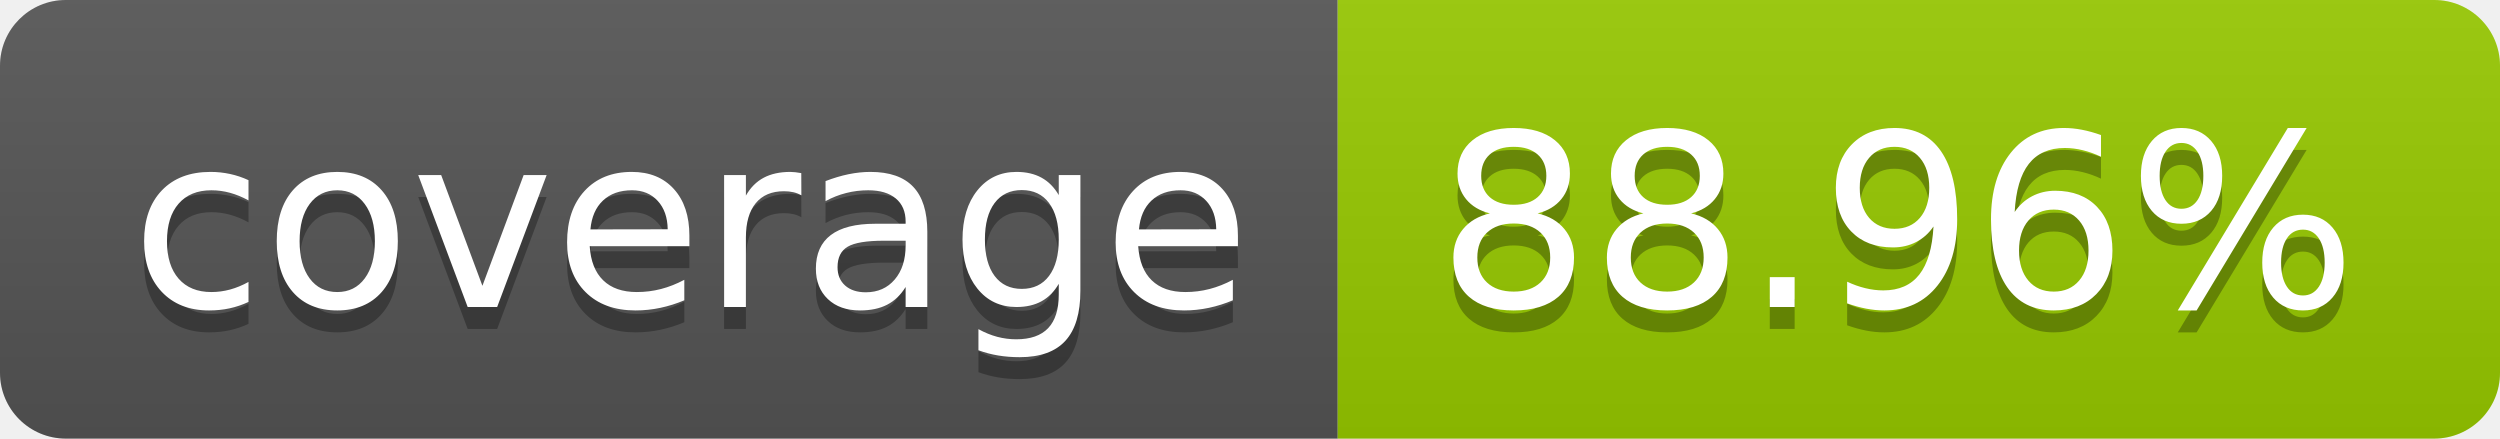
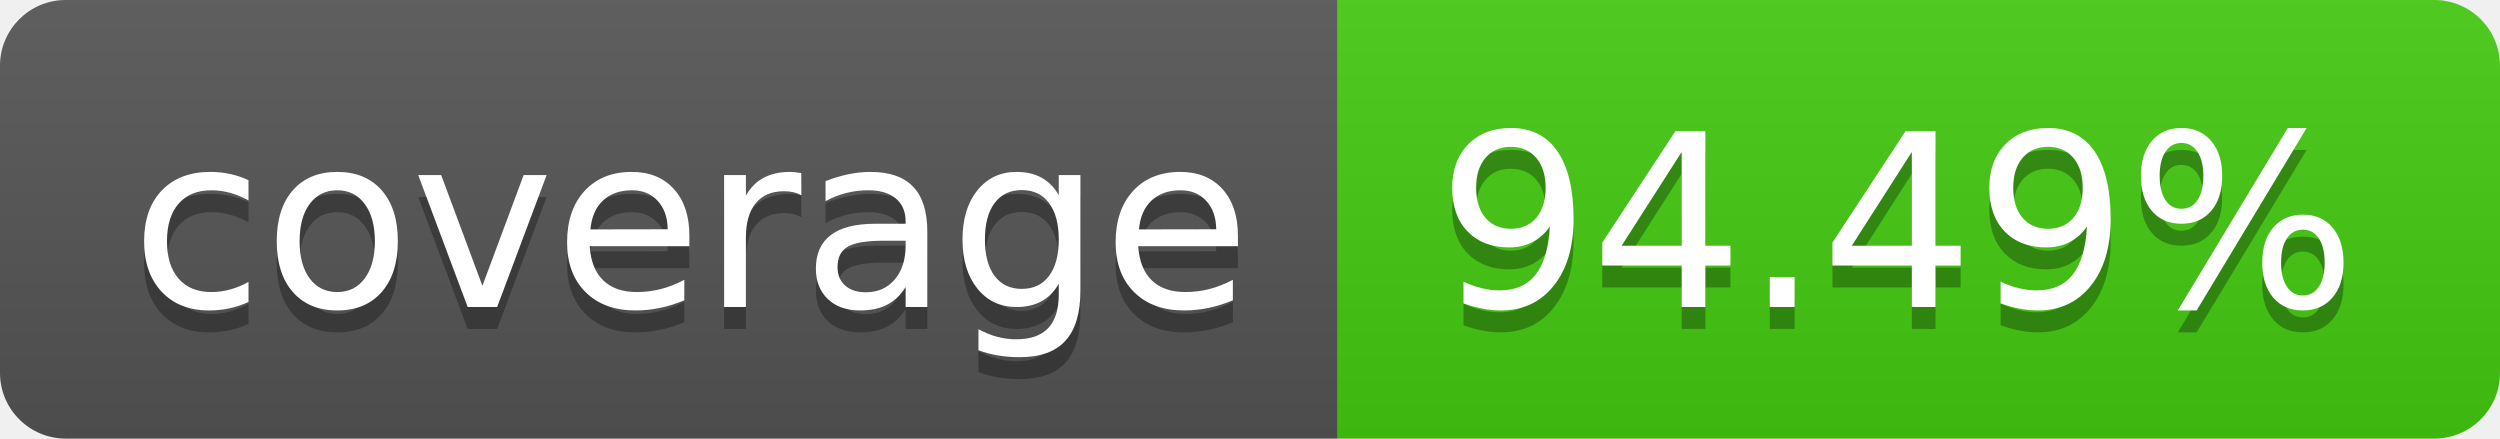
- <svg xmlns="http://www.w3.org/2000/svg" width="114" height="20" role="img" aria-label="coverage: 88.96%">
+ <svg xmlns="http://www.w3.org/2000/svg" width="114" height="20" role="img" aria-label="coverage: 94.49%">
  <linearGradient id="s" x2="0" y2="100%">
    <stop offset="0" stop-color="#bbb" stop-opacity=".1" />
    <stop offset="1" stop-opacity=".1" />
  </linearGradient>
  <clipPath id="r">
    <rect width="114" height="20" rx="3" fill="#fff" />
  </clipPath>
  <g clip-path="url(#r)">
    <rect width="61" height="20" fill="#555" />
-     <rect x="61" width="53" height="20" fill="#97ca00" />
+     <rect x="61" width="53" height="20" fill="#4c1" />
    <rect width="114" height="20" fill="url(#s)" />
  </g>
  <g fill="#fff" text-anchor="middle" font-family="Verdana,Geneva,DejaVu Sans,sans-serif" text-rendering="geometricPrecision" font-size="110">
    <text aria-hidden="true" x="315" y="150" fill="#010101" fill-opacity=".3" transform="scale(.1)" textLength="510">coverage</text>
    <text x="315" y="140" transform="scale(.1)" fill="#fff" textLength="510">coverage</text>
-     <text aria-hidden="true" x="865" y="150" fill="#010101" fill-opacity=".3" transform="scale(.1)" textLength="430">88.96%</text>
-     <text x="865" y="140" transform="scale(.1)" fill="#fff" textLength="430">88.96%</text>
+     <text aria-hidden="true" x="865" y="150" fill="#010101" fill-opacity=".3" transform="scale(.1)" textLength="430">94.49%</text>
+     <text x="865" y="140" transform="scale(.1)" fill="#fff" textLength="430">94.49%</text>
  </g>
</svg>
